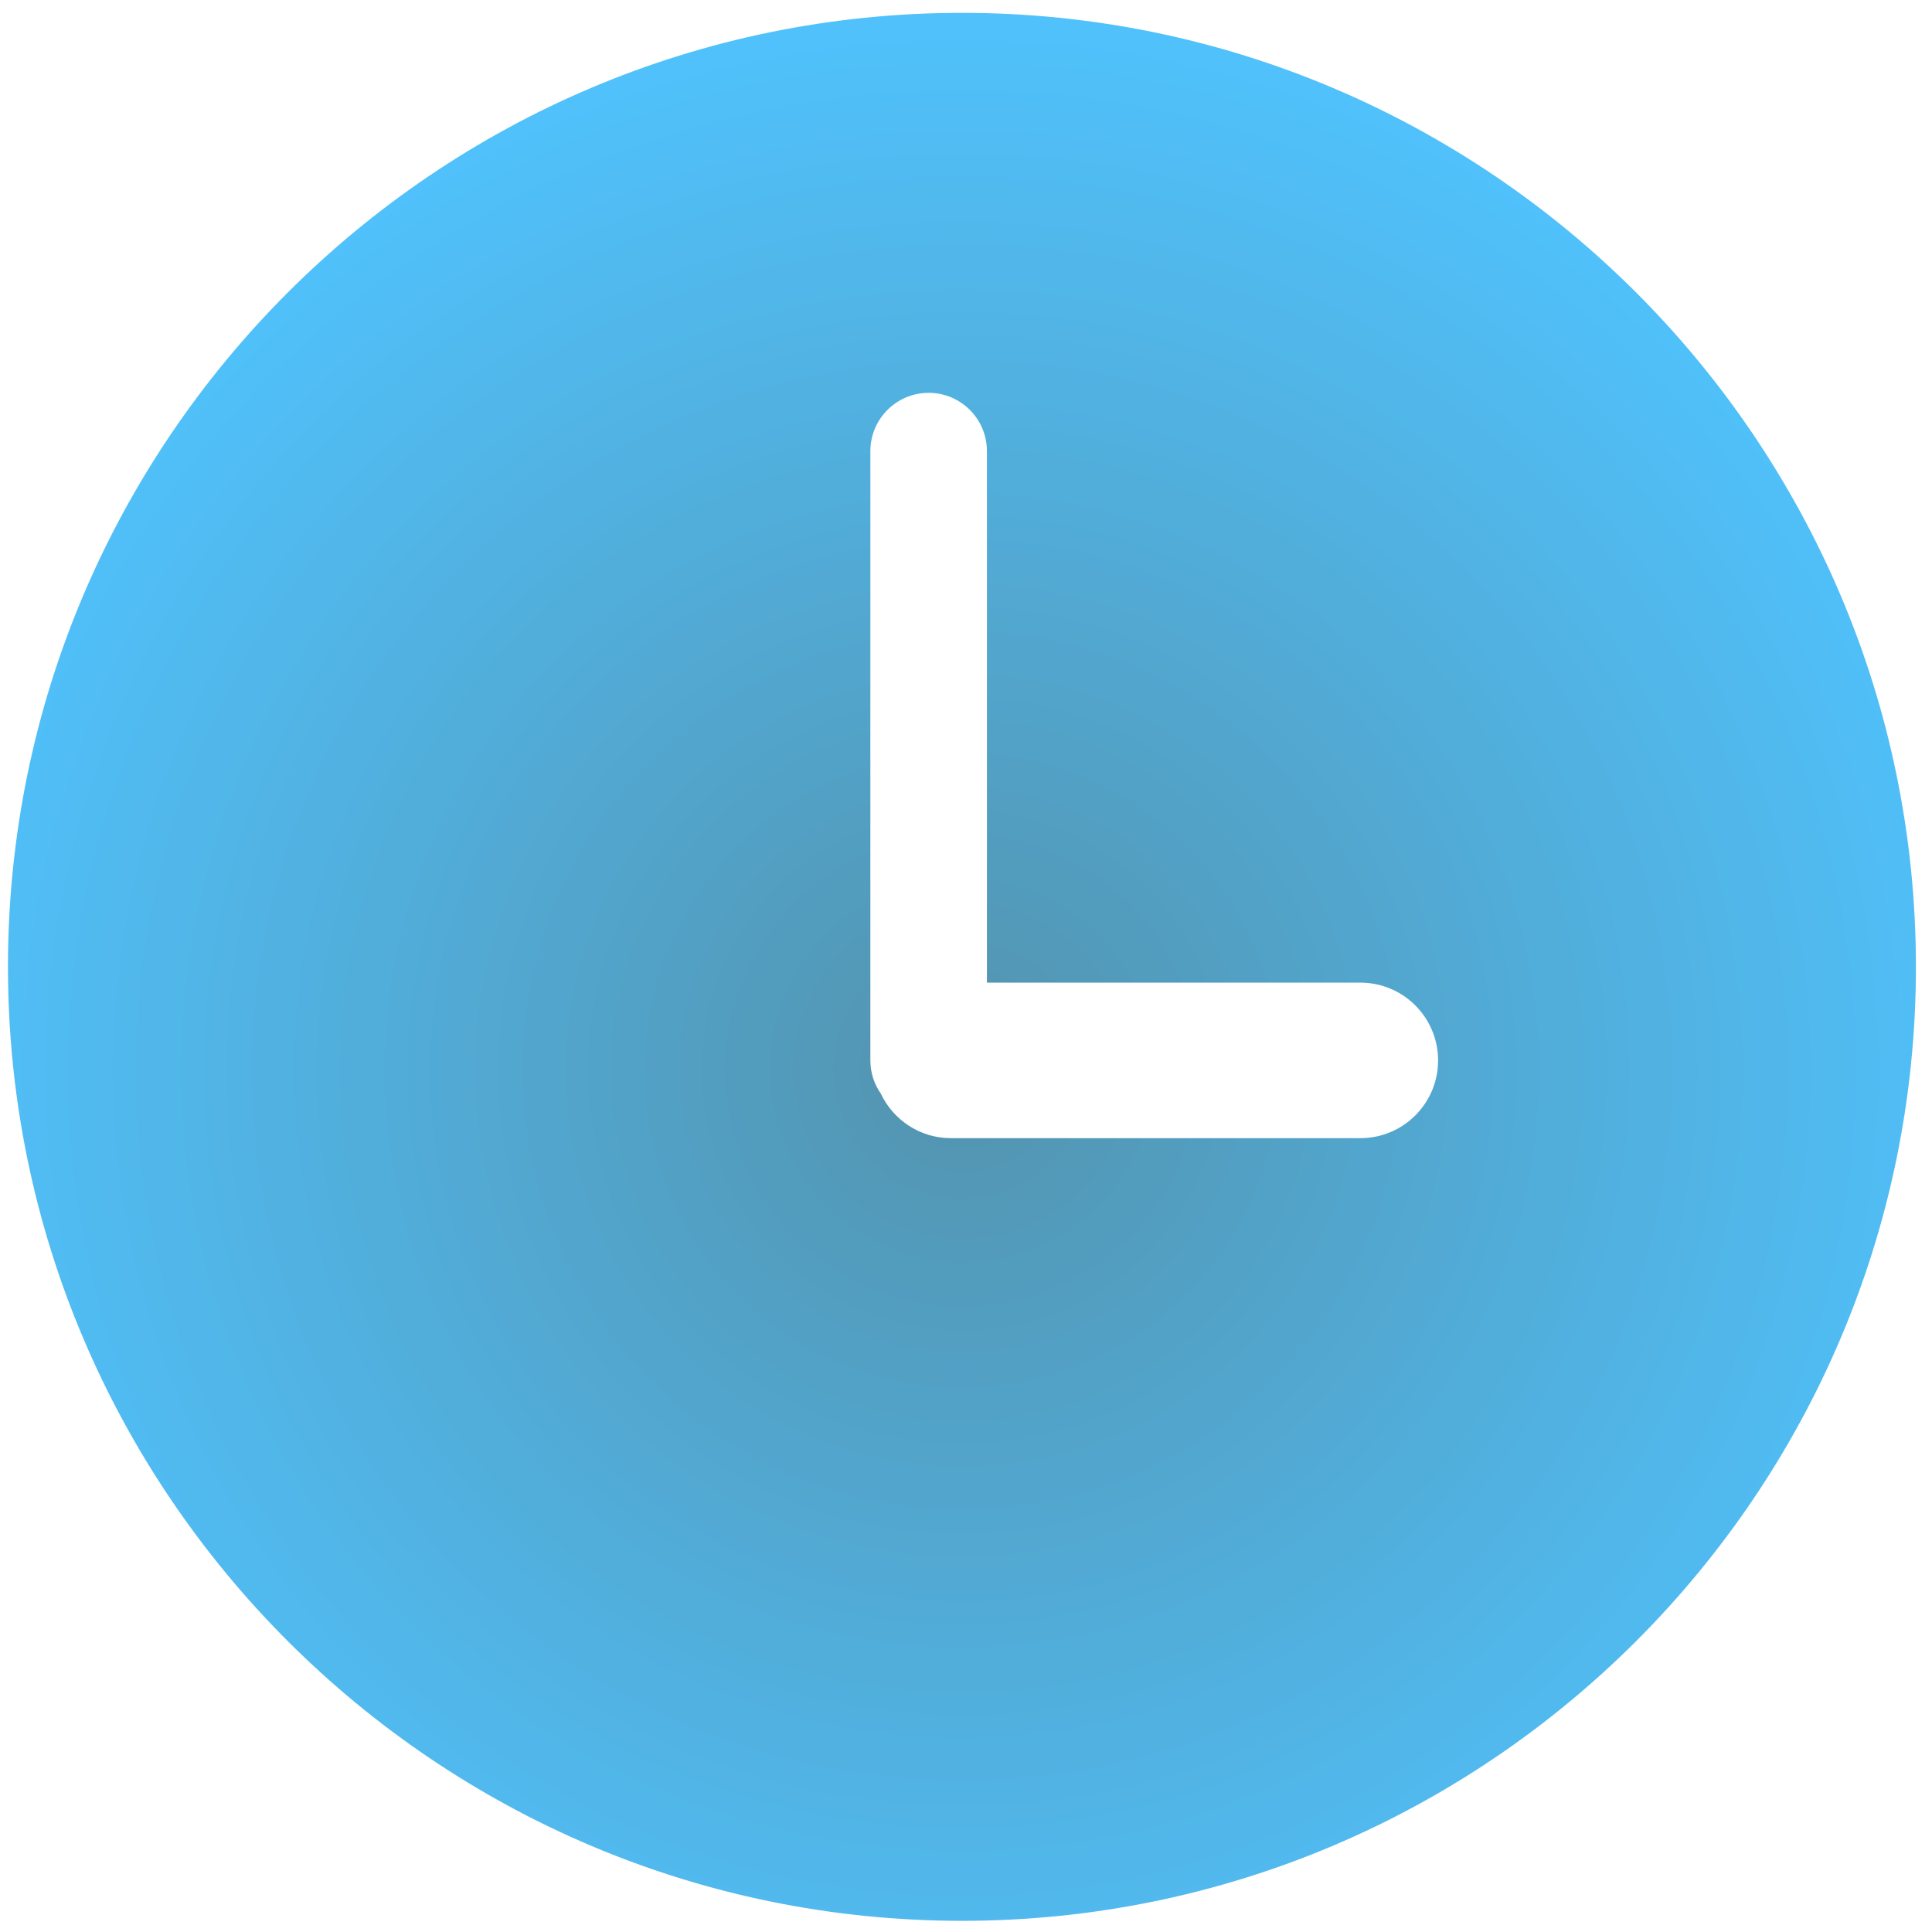
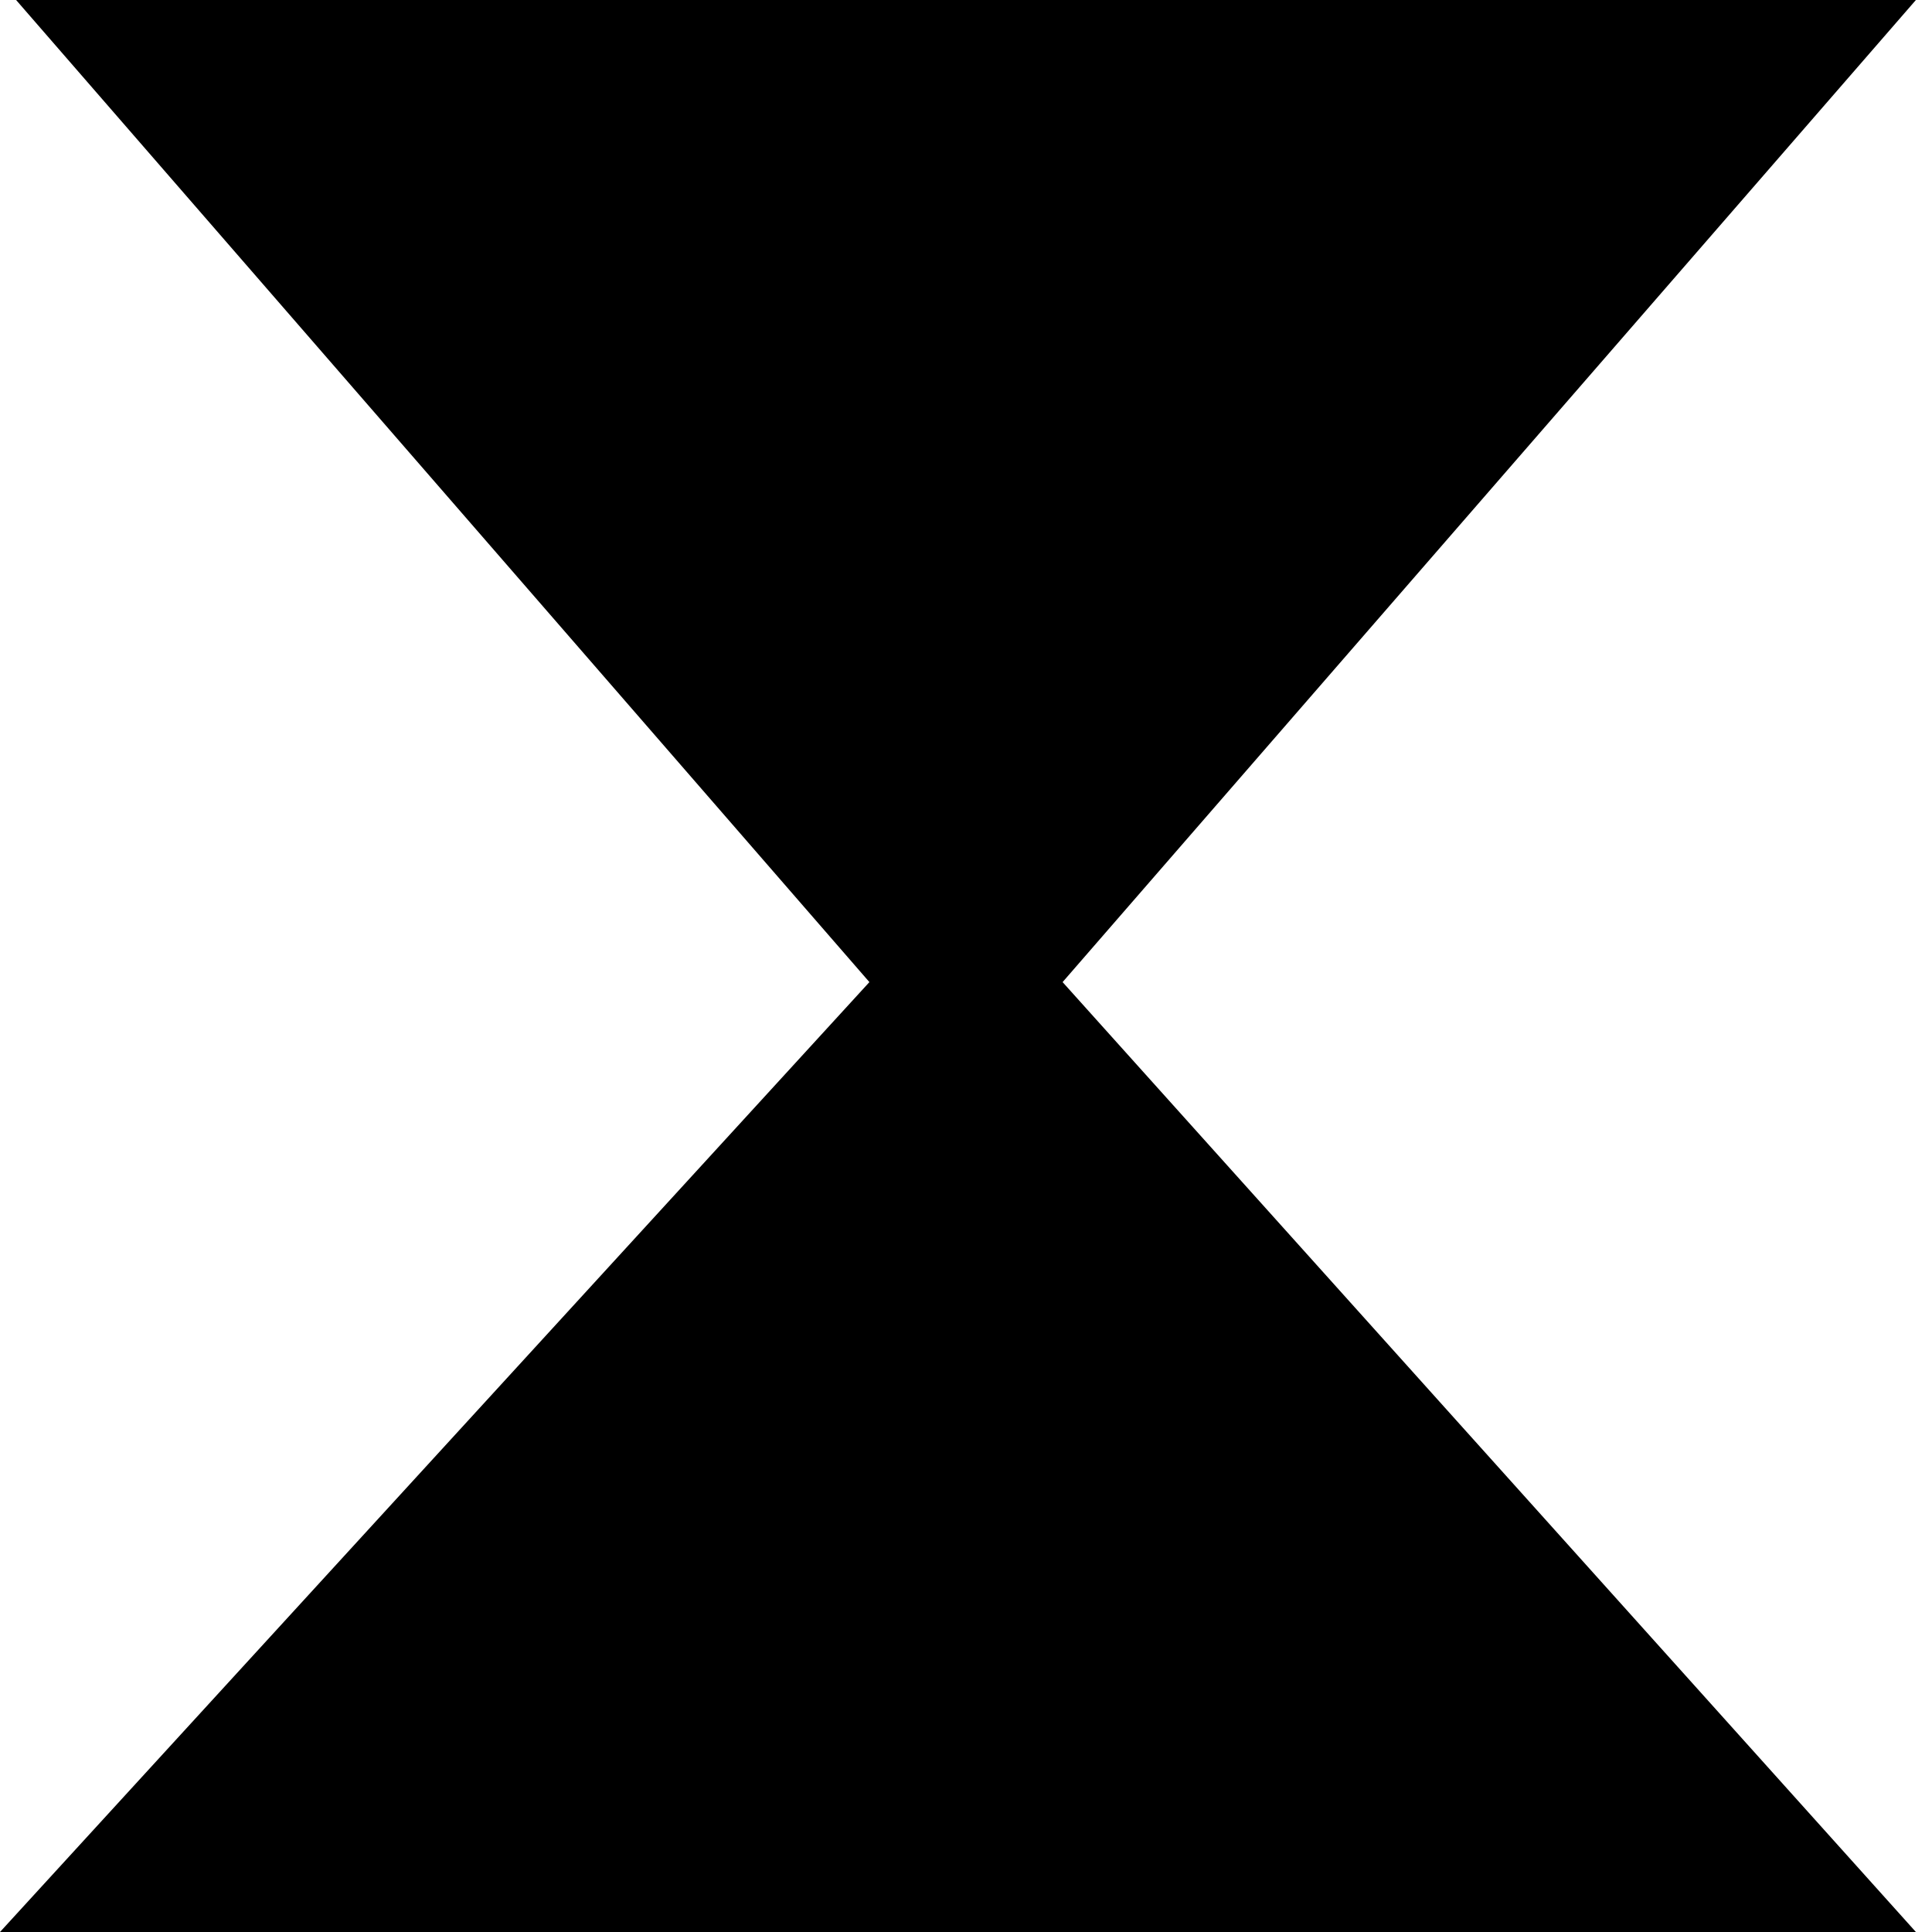
- <svg xmlns="http://www.w3.org/2000/svg" xmlns:xlink="http://www.w3.org/1999/xlink" width="101px" height="101px" version="1.1">
+ <svg xmlns="http://www.w3.org/2000/svg" width="60px" height="60px" viewBox="0 0 60 60" version="1.1">
  <description>Created with Sketch (http://www.bohemiancoding.com/sketch)</description>
-   <defs>
-     <radialGradient cx="50%" cy="55.505%" fx="50%" fy="55.505%" r="55.505%" id="radialGradient-1">
-       <stop stop-color="rgb(83,147,174)" offset="0%" />
-       <stop stop-color="rgb(80,193,251)" offset="100%" />
-     </radialGradient>
-     <path d="M0.416,50.542 C0.416,78.042 22.792,100.416 50.29,100.416 C77.788,100.416 100.16,78.042 100.16,50.542 C100.158,23.042 77.788,0.672 50.29,0.672 C22.792,0.672 0.416,23.044 0.416,50.542 Z M0.416,50.542" id="path-2" />
-   </defs>
-   <g id="Page 1" fill="rgb(215,215,215)" fill-rule="evenodd">
-     <g id="Group" fill="rgb(0,0,0)">
-       <use id="Shape" fill="url(#radialGradient-1)" xlink:href="#path-2" />
-       <use id="Shape-1" stroke="none" fill="none" xlink:href="#path-2" />
+   <defs />
+   <g id="Page-1" stroke="none" stroke-width="1" fill="none" fill-rule="evenodd">
+     <g id="recently-played">
+       <g id="Page-1">
+         <g id="icon_History">
+           <g id="Layer_2" />
+           <g id="Layer_3" />
+           <g id="Layer_4" />
+           <g id="Layer_5" />
+           <g id="Layer_6" />
+           <g id="Layer_8" />
+           <g id="Layer_9" />
+           <g id="Layer_10" />
+           <g id="Layer_11" />
+           <g id="Layer_12" />
+           <g id="Layer_13" />
+           <g id="Layer_14" />
+           <g id="Layer_15" />
+           <g id="Layer_16" />
+           <g id="Layer_17" />
+           <g id="Layer_18" />
+           <g id="Layer_19" />
+           <g id="Layer_20" />
+           <g id="Layer_21" />
+           <g id="Layer_24" />
+           <g id="Layer_25" />
+           <g id="Layer_26" />
+           <g id="Layer_27" />
+           <g id="Layer_28" />
+           <g id="Layer_29" />
+           <g id="Layer_47" />
+           <g id="Layer_30" />
+           <g id="Layer_31" />
+           <g id="Layer_32" />
+           <g id="Layer_33" />
+           <g id="Layer_34" />
+           <g id="Layer_35" />
+           <g id="Layer_36" />
+           <g id="Layer_37" />
+           <g id="Layer_38" />
+           <g id="Layer_39" />
+           <g id="Layer_40" />
+           <g id="Layer_41" />
+           <g id="Layer_42" />
+           <g id="Layer_43" />
+           <g id="Layer_44" />
+           <g id="Layer_45" />
+           <g id="Layer_46" fill="#000000">
+             <path d="M59.5,60 L33,30.5 L59.5,0 L0.5,0 L27,30.5 L0,60 L59.5,60 L59.5,60 Z" id="Shape" />
+           </g>
+           <g id="Layer_48" />
+           <g id="Layer_49" />
+           <g id="Layer_51" />
+           <g id="Layer_52" />
+           <g id="Layer_53" />
+           <g id="Layer_54" />
+           <g id="Layer_55" />
+           <g id="Layer_56" />
+           <g id="Layer_57" />
+           <g id="Layer_58" />
+           <g id="Layer_59" />
+           <g id="Layer_60" />
+           <g id="Layer_61" />
+           <g id="Layer_62" />
+           <g id="Layer_63" />
+           <g id="Layer_64" />
+           <g id="Layer_65" />
+           <g id="Layer_66" />
+           <g id="Layer_50" />
+         </g>
+       </g>
    </g>
-     <path d="M51.594,51.37 L51.594,23.584 C51.594,21.902 50.23,20.536 48.548,20.536 C46.866,20.536 45.5,21.904 45.5,23.584 L45.5,55.436 C45.5,56.078 45.702,56.674 46.042,57.164 C46.692,58.54 48.084,59.5 49.708,59.5 L71.116,59.5 C73.362,59.5 75.18,57.68 75.18,55.436 C75.18,53.192 73.362,51.37 71.116,51.37 L51.594,51.37 Z M51.594,51.37" id="Path" fill="rgb(254,255,254)" />
  </g>
</svg>
